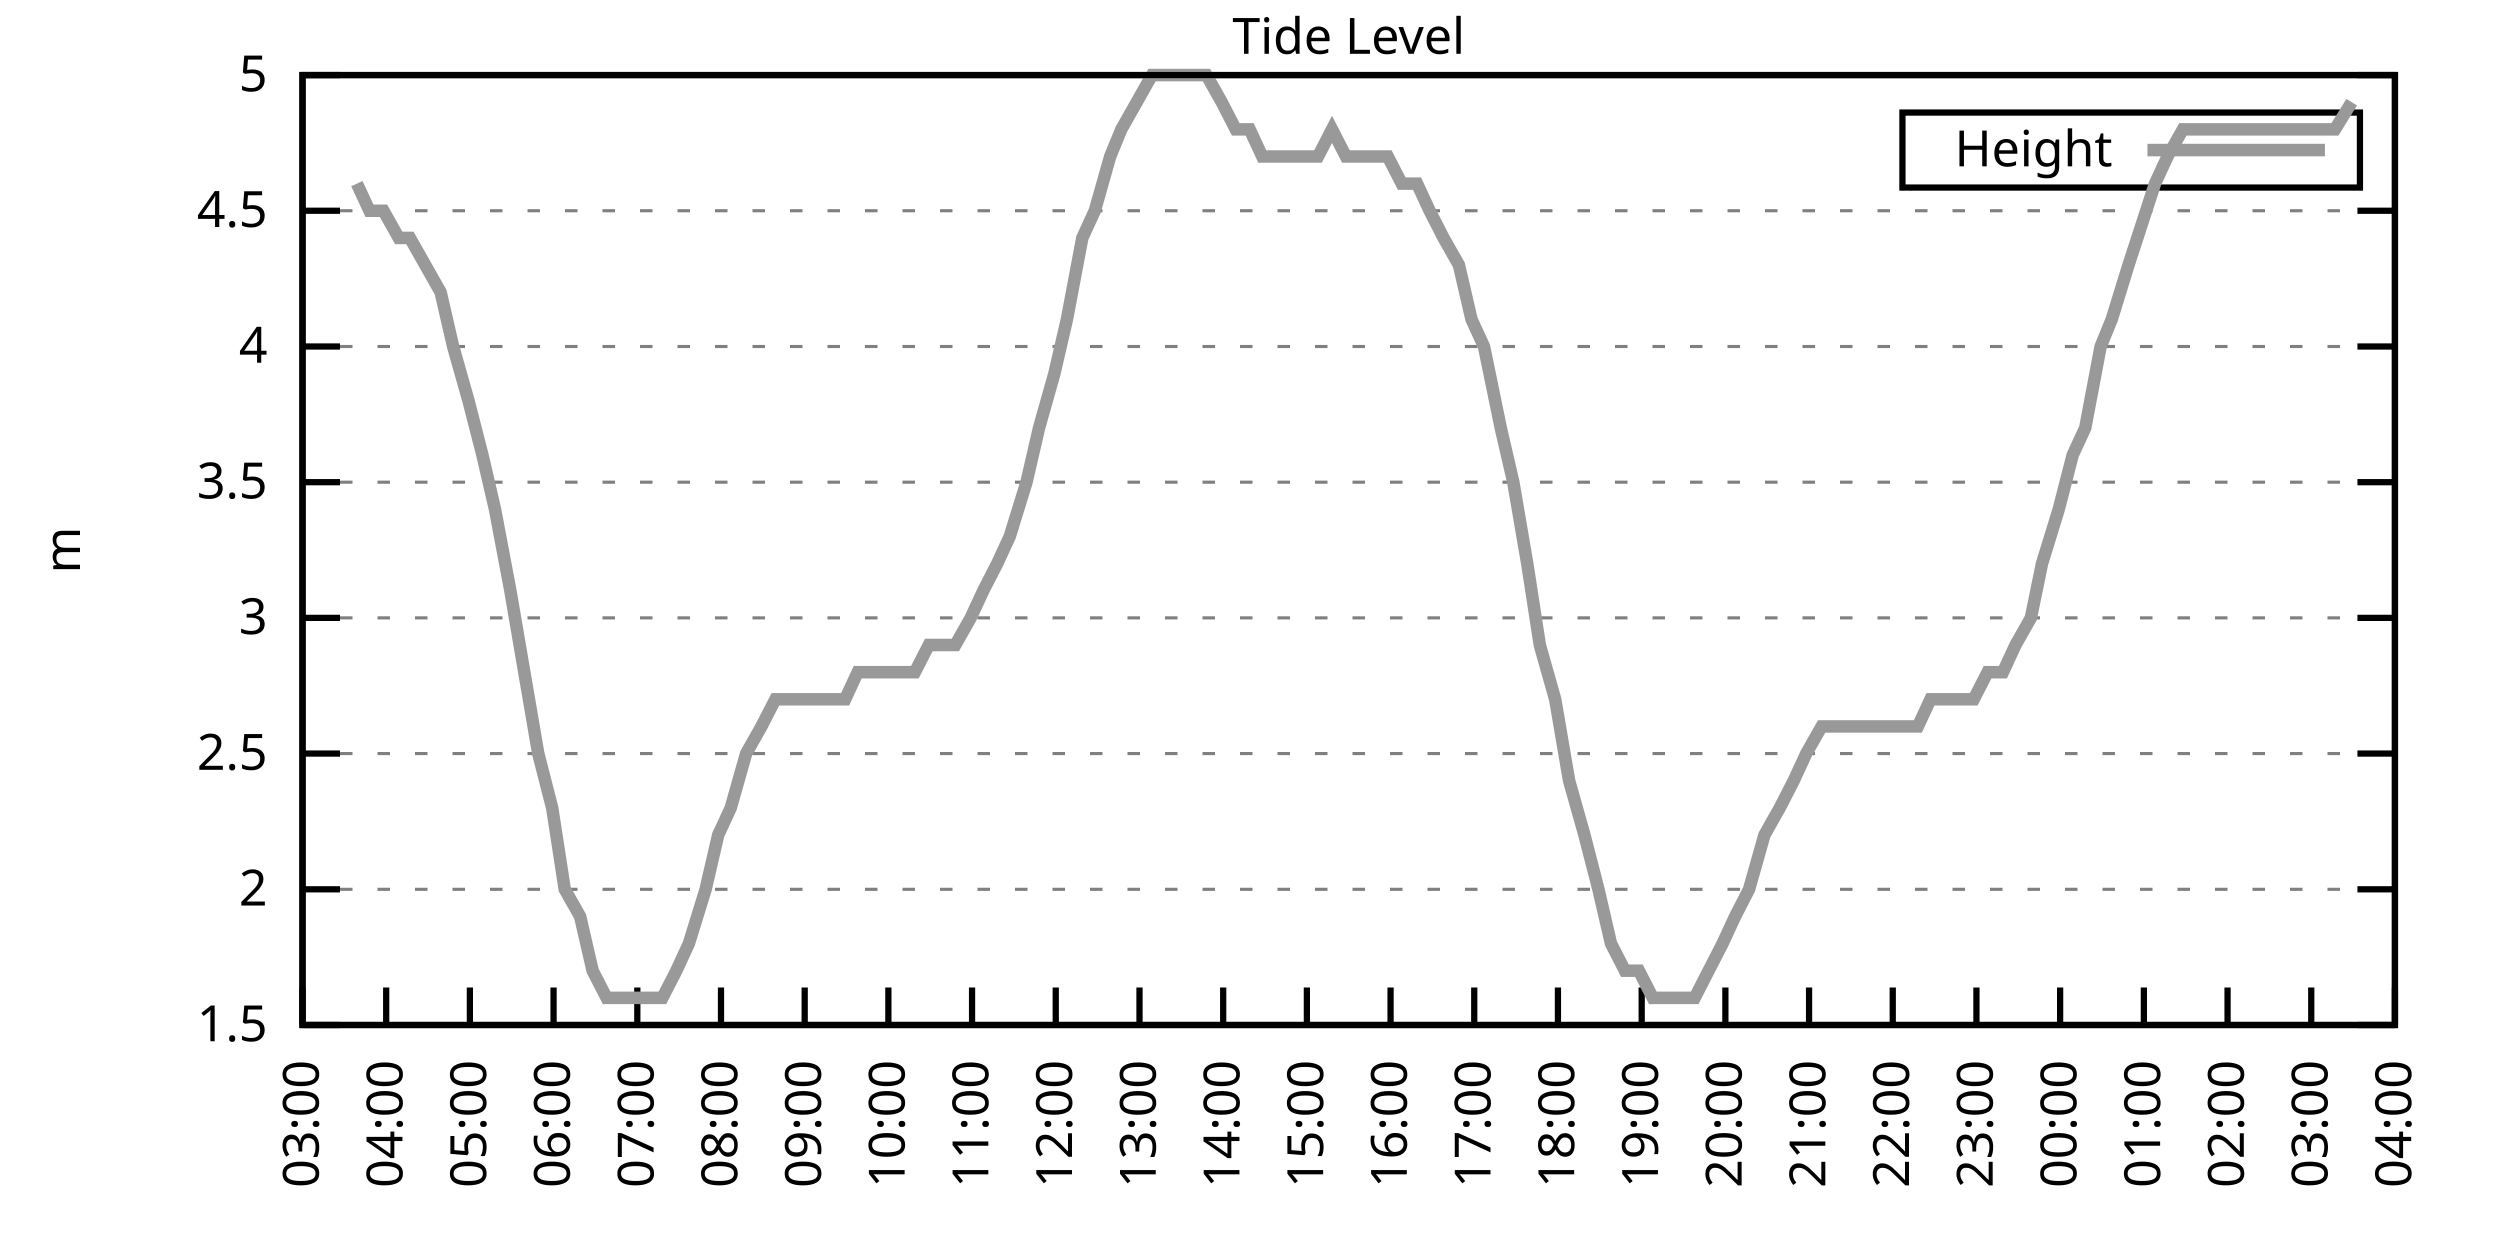
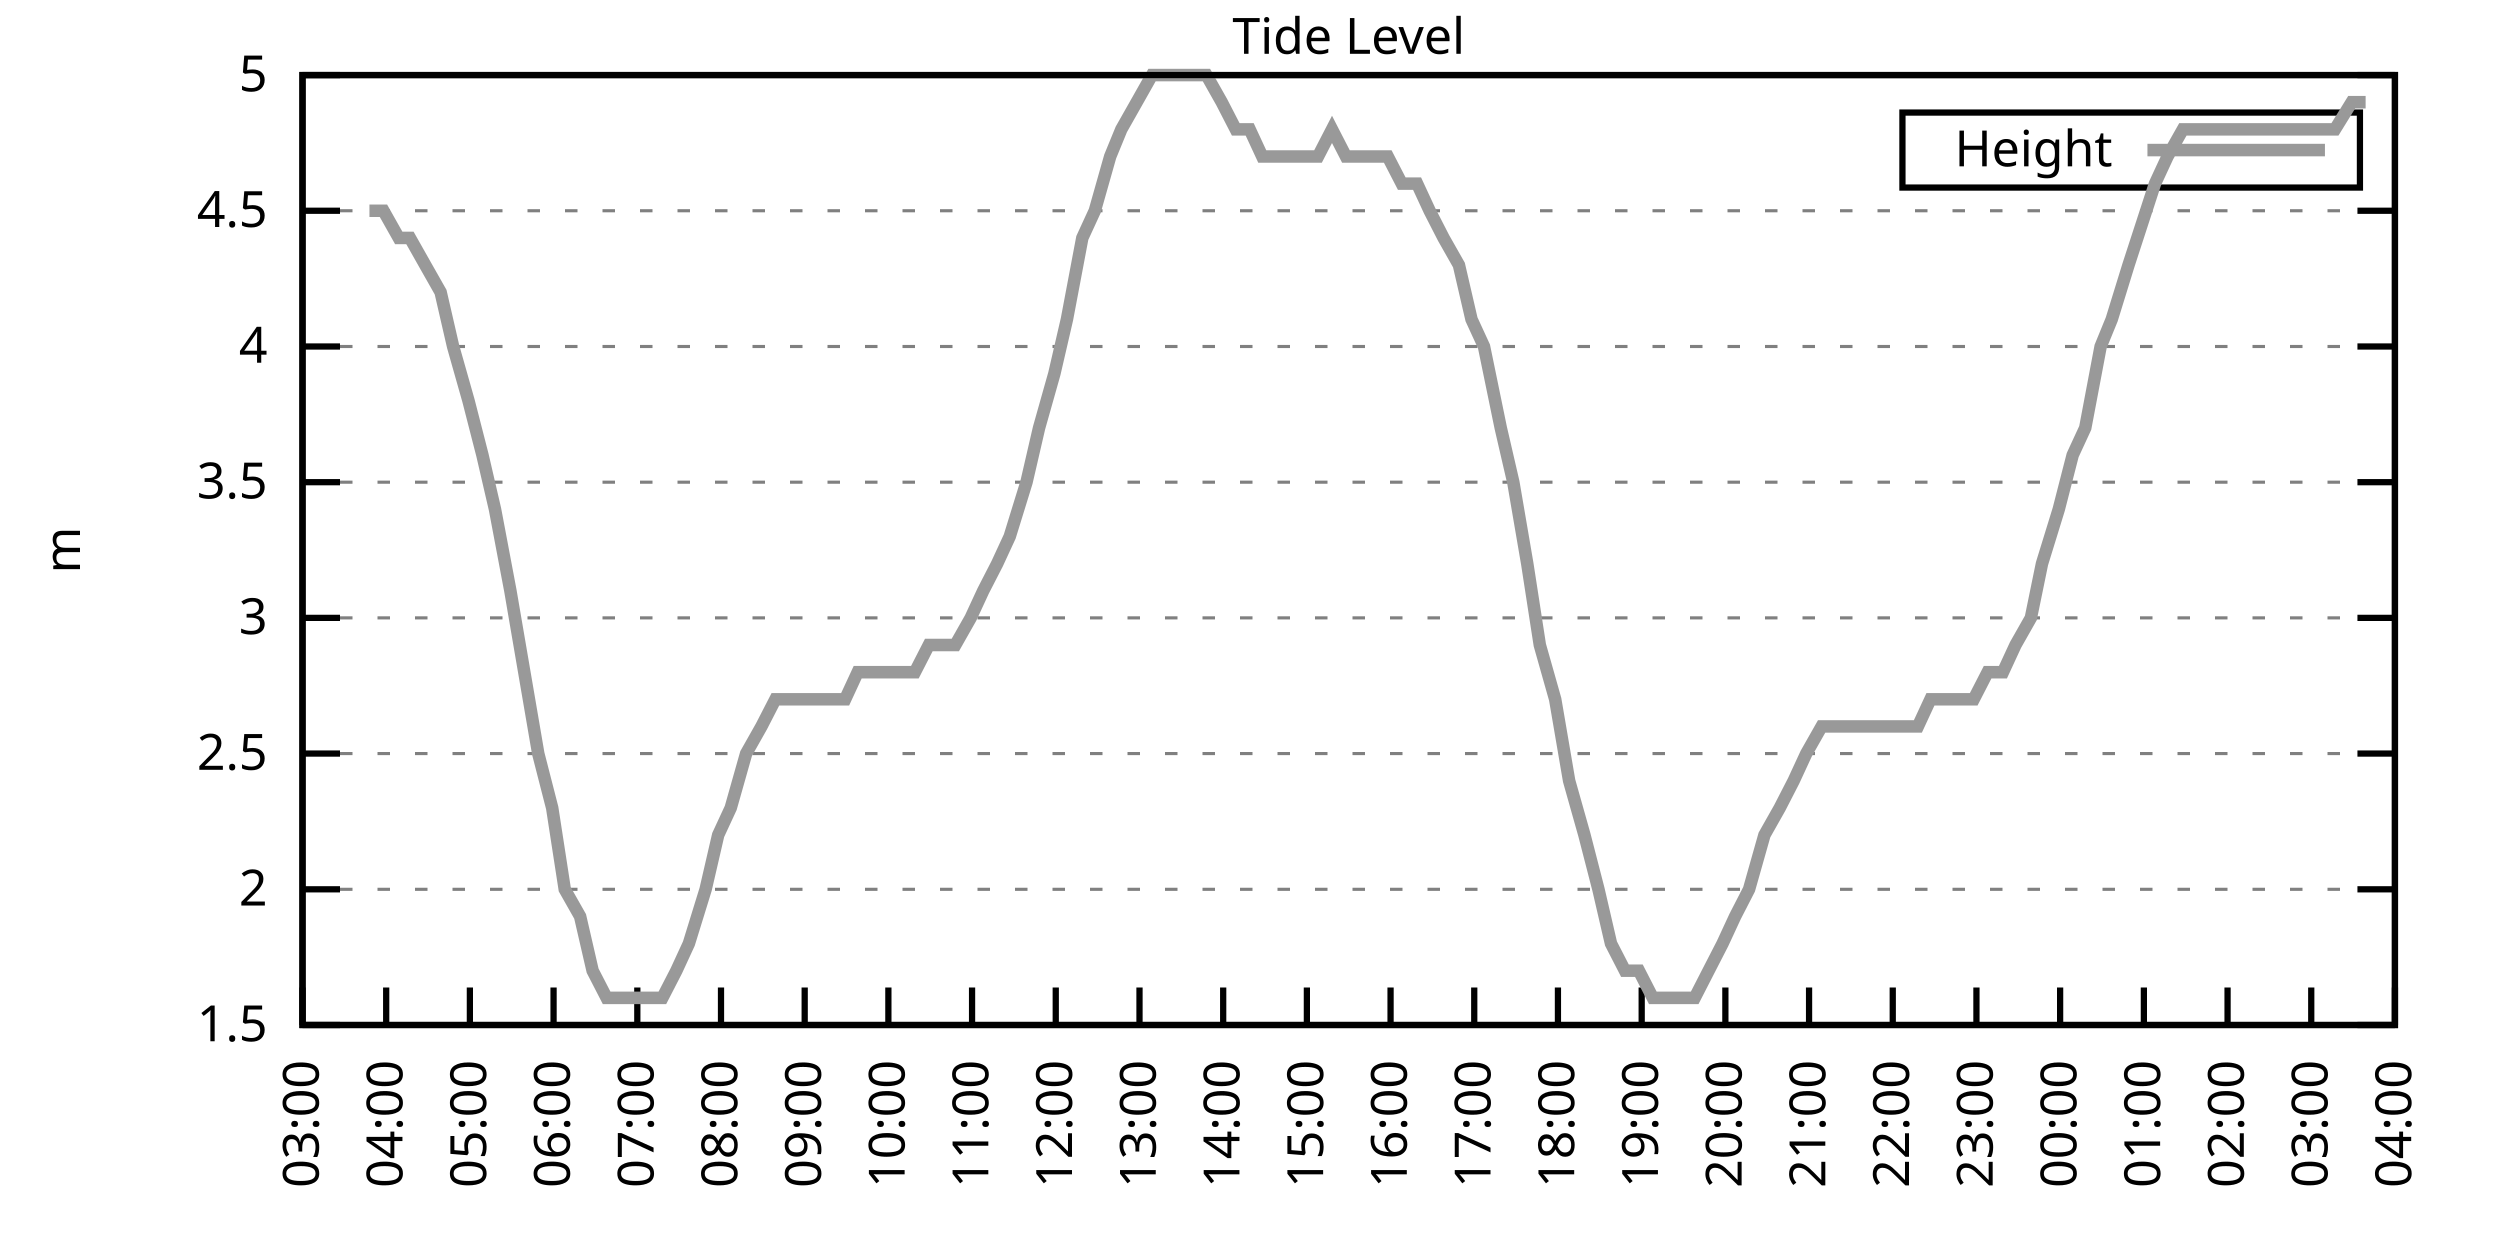
<svg xmlns="http://www.w3.org/2000/svg" xmlns:xlink="http://www.w3.org/1999/xlink" width="400" height="200" viewBox="0 0 400 200">
  <g id="gnuplot_canvas">
    <rect x="0" y="0" width="400" height="200" fill="none" />
    <defs>
      <circle id="gpDot" r="0.5" stroke-width="0.5" stroke="currentColor" />
      <path id="gpPt0" stroke-width="0.333" stroke="currentColor" d="M-1,0 h2 M0,-1 v2" />
      <path id="gpPt1" stroke-width="0.333" stroke="currentColor" d="M-1,-1 L1,1 M1,-1 L-1,1" />
      <path id="gpPt2" stroke-width="0.333" stroke="currentColor" d="M-1,0 L1,0 M0,-1 L0,1 M-1,-1 L1,1 M-1,1 L1,-1" />
      <rect id="gpPt3" stroke-width="0.333" stroke="currentColor" x="-1" y="-1" width="2" height="2" />
      <rect id="gpPt4" stroke-width="0.333" stroke="currentColor" fill="currentColor" x="-1" y="-1" width="2" height="2" />
      <circle id="gpPt5" stroke-width="0.333" stroke="currentColor" cx="0" cy="0" r="1" />
      <use xlink:href="#gpPt5" id="gpPt6" fill="currentColor" stroke="none" />
      <path id="gpPt7" stroke-width="0.333" stroke="currentColor" d="M0,-1.33 L-1.33,0.67 L1.33,0.67 z" />
      <use xlink:href="#gpPt7" id="gpPt8" fill="currentColor" stroke="none" />
      <use xlink:href="#gpPt7" id="gpPt9" stroke="currentColor" transform="rotate(180)" />
      <use xlink:href="#gpPt9" id="gpPt10" fill="currentColor" stroke="none" />
      <use xlink:href="#gpPt3" id="gpPt11" stroke="currentColor" transform="rotate(45)" />
      <use xlink:href="#gpPt11" id="gpPt12" fill="currentColor" stroke="none" />
      <path id="gpPt13" stroke-width="0.333" stroke="currentColor" d="M0,1.330 L1.265,0.411 L0.782,-1.067 L-0.782,-1.076 L-1.265,0.411 z" />
      <use xlink:href="#gpPt13" id="gpPt14" fill="currentColor" stroke="none" />
      <filter id="textbox" filterUnits="objectBoundingBox" x="0" y="0" height="1" width="1">
        <feFlood flood-color="white" flood-opacity="1" result="bgnd" />
        <feComposite in="SourceGraphic" in2="bgnd" operator="atop" />
      </filter>
      <filter id="greybox" filterUnits="objectBoundingBox" x="0" y="0" height="1" width="1">
        <feFlood flood-color="lightgrey" flood-opacity="1" result="grey" />
        <feComposite in="SourceGraphic" in2="grey" operator="atop" />
      </filter>
    </defs>
    <g fill="none" color="white" stroke="currentColor" stroke-width="1.00" stroke-linecap="butt" stroke-linejoin="miter">
</g>
    <g fill="none" color="black" stroke="currentColor" stroke-width="1.00" stroke-linecap="butt" stroke-linejoin="miter">
      <g stroke="none" shape-rendering="crispEdges">
        <polygon fill="rgb(255, 255, 255)" points="48.40,164.00 383.18,164.00 383.18,12.02 48.40,12.02 " />
      </g>
    </g>
    <g fill="none" color="black" stroke="currentColor" stroke-width="1.00" stroke-linecap="butt" stroke-linejoin="miter">
</g>
    <g fill="none" color="black" stroke="black" stroke-width="0.50" stroke-linecap="butt" stroke-linejoin="miter">
</g>
    <g fill="none" color="gray" stroke="currentColor" stroke-width="0.50" stroke-linecap="butt" stroke-linejoin="miter">
      <path stroke="gray" stroke-dasharray="2,4" class="gridline" d="M48.40,164.00 L383.19,164.00  " />
    </g>
    <g fill="none" color="gray" stroke="gray" stroke-width="1.00" stroke-linecap="butt" stroke-linejoin="miter">
</g>
    <g fill="none" color="black" stroke="currentColor" stroke-width="1.00" stroke-linecap="butt" stroke-linejoin="miter">
      <path stroke="black" d="M48.40,164.00 L54.40,164.00 M383.19,164.00 L377.19,164.00  " />
      <g transform="translate(42.80,166.60)" stroke="none" fill="black" font-family="Sans" font-size="8.00" text-anchor="end">
        <text>
          <tspan font-family="Sans"> 1.5</tspan>
        </text>
      </g>
    </g>
    <g fill="none" color="black" stroke="currentColor" stroke-width="1.00" stroke-linecap="butt" stroke-linejoin="miter">
</g>
    <g fill="none" color="black" stroke="black" stroke-width="0.50" stroke-linecap="butt" stroke-linejoin="miter">
</g>
    <g fill="none" color="gray" stroke="currentColor" stroke-width="0.50" stroke-linecap="butt" stroke-linejoin="miter">
      <path stroke="gray" stroke-dasharray="2,4" class="gridline" d="M48.40,142.29 L383.19,142.29  " />
    </g>
    <g fill="none" color="gray" stroke="gray" stroke-width="1.00" stroke-linecap="butt" stroke-linejoin="miter">
</g>
    <g fill="none" color="black" stroke="currentColor" stroke-width="1.00" stroke-linecap="butt" stroke-linejoin="miter">
      <path stroke="black" d="M48.40,142.29 L54.40,142.29 M383.19,142.29 L377.19,142.29  " />
      <g transform="translate(42.80,144.89)" stroke="none" fill="black" font-family="Sans" font-size="8.00" text-anchor="end">
        <text>
          <tspan font-family="Sans"> 2</tspan>
        </text>
      </g>
    </g>
    <g fill="none" color="black" stroke="currentColor" stroke-width="1.00" stroke-linecap="butt" stroke-linejoin="miter">
</g>
    <g fill="none" color="black" stroke="black" stroke-width="0.50" stroke-linecap="butt" stroke-linejoin="miter">
</g>
    <g fill="none" color="gray" stroke="currentColor" stroke-width="0.50" stroke-linecap="butt" stroke-linejoin="miter">
      <path stroke="gray" stroke-dasharray="2,4" class="gridline" d="M48.40,120.57 L383.19,120.57  " />
    </g>
    <g fill="none" color="gray" stroke="gray" stroke-width="1.00" stroke-linecap="butt" stroke-linejoin="miter">
</g>
    <g fill="none" color="black" stroke="currentColor" stroke-width="1.00" stroke-linecap="butt" stroke-linejoin="miter">
      <path stroke="black" d="M48.40,120.57 L54.40,120.57 M383.19,120.57 L377.19,120.57  " />
      <g transform="translate(42.80,123.17)" stroke="none" fill="black" font-family="Sans" font-size="8.00" text-anchor="end">
        <text>
          <tspan font-family="Sans"> 2.5</tspan>
        </text>
      </g>
    </g>
    <g fill="none" color="black" stroke="currentColor" stroke-width="1.00" stroke-linecap="butt" stroke-linejoin="miter">
</g>
    <g fill="none" color="black" stroke="black" stroke-width="0.50" stroke-linecap="butt" stroke-linejoin="miter">
</g>
    <g fill="none" color="gray" stroke="currentColor" stroke-width="0.50" stroke-linecap="butt" stroke-linejoin="miter">
      <path stroke="gray" stroke-dasharray="2,4" class="gridline" d="M48.40,98.86 L383.19,98.86  " />
    </g>
    <g fill="none" color="gray" stroke="gray" stroke-width="1.00" stroke-linecap="butt" stroke-linejoin="miter">
</g>
    <g fill="none" color="black" stroke="currentColor" stroke-width="1.00" stroke-linecap="butt" stroke-linejoin="miter">
      <path stroke="black" d="M48.40,98.86 L54.40,98.86 M383.19,98.86 L377.19,98.86  " />
      <g transform="translate(42.80,101.46)" stroke="none" fill="black" font-family="Sans" font-size="8.00" text-anchor="end">
        <text>
          <tspan font-family="Sans"> 3</tspan>
        </text>
      </g>
    </g>
    <g fill="none" color="black" stroke="currentColor" stroke-width="1.00" stroke-linecap="butt" stroke-linejoin="miter">
</g>
    <g fill="none" color="black" stroke="black" stroke-width="0.50" stroke-linecap="butt" stroke-linejoin="miter">
</g>
    <g fill="none" color="gray" stroke="currentColor" stroke-width="0.50" stroke-linecap="butt" stroke-linejoin="miter">
      <path stroke="gray" stroke-dasharray="2,4" class="gridline" d="M48.40,77.15 L383.19,77.15  " />
    </g>
    <g fill="none" color="gray" stroke="gray" stroke-width="1.00" stroke-linecap="butt" stroke-linejoin="miter">
</g>
    <g fill="none" color="black" stroke="currentColor" stroke-width="1.00" stroke-linecap="butt" stroke-linejoin="miter">
      <path stroke="black" d="M48.40,77.15 L54.40,77.15 M383.19,77.15 L377.19,77.15  " />
      <g transform="translate(42.80,79.75)" stroke="none" fill="black" font-family="Sans" font-size="8.00" text-anchor="end">
        <text>
          <tspan font-family="Sans"> 3.5</tspan>
        </text>
      </g>
    </g>
    <g fill="none" color="black" stroke="currentColor" stroke-width="1.00" stroke-linecap="butt" stroke-linejoin="miter">
</g>
    <g fill="none" color="black" stroke="black" stroke-width="0.50" stroke-linecap="butt" stroke-linejoin="miter">
</g>
    <g fill="none" color="gray" stroke="currentColor" stroke-width="0.50" stroke-linecap="butt" stroke-linejoin="miter">
      <path stroke="gray" stroke-dasharray="2,4" class="gridline" d="M48.40,55.44 L383.19,55.44  " />
    </g>
    <g fill="none" color="gray" stroke="gray" stroke-width="1.00" stroke-linecap="butt" stroke-linejoin="miter">
</g>
    <g fill="none" color="black" stroke="currentColor" stroke-width="1.00" stroke-linecap="butt" stroke-linejoin="miter">
      <path stroke="black" d="M48.40,55.44 L54.40,55.44 M383.19,55.44 L377.19,55.44  " />
      <g transform="translate(42.80,58.04)" stroke="none" fill="black" font-family="Sans" font-size="8.00" text-anchor="end">
        <text>
          <tspan font-family="Sans"> 4</tspan>
        </text>
      </g>
    </g>
    <g fill="none" color="black" stroke="currentColor" stroke-width="1.00" stroke-linecap="butt" stroke-linejoin="miter">
</g>
    <g fill="none" color="black" stroke="black" stroke-width="0.50" stroke-linecap="butt" stroke-linejoin="miter">
</g>
    <g fill="none" color="gray" stroke="currentColor" stroke-width="0.50" stroke-linecap="butt" stroke-linejoin="miter">
      <path stroke="gray" stroke-dasharray="2,4" class="gridline" d="M48.40,33.72 L383.19,33.72  " />
    </g>
    <g fill="none" color="gray" stroke="gray" stroke-width="1.00" stroke-linecap="butt" stroke-linejoin="miter">
</g>
    <g fill="none" color="black" stroke="currentColor" stroke-width="1.00" stroke-linecap="butt" stroke-linejoin="miter">
      <path stroke="black" d="M48.40,33.72 L54.40,33.72 M383.19,33.72 L377.19,33.72  " />
      <g transform="translate(42.80,36.32)" stroke="none" fill="black" font-family="Sans" font-size="8.00" text-anchor="end">
        <text>
          <tspan font-family="Sans"> 4.5</tspan>
        </text>
      </g>
    </g>
    <g fill="none" color="black" stroke="currentColor" stroke-width="1.00" stroke-linecap="butt" stroke-linejoin="miter">
</g>
    <g fill="none" color="black" stroke="black" stroke-width="0.50" stroke-linecap="butt" stroke-linejoin="miter">
</g>
    <g fill="none" color="gray" stroke="currentColor" stroke-width="0.50" stroke-linecap="butt" stroke-linejoin="miter">
      <path stroke="gray" stroke-dasharray="2,4" class="gridline" d="M48.40,12.01 L383.19,12.01  " />
    </g>
    <g fill="none" color="gray" stroke="gray" stroke-width="1.00" stroke-linecap="butt" stroke-linejoin="miter">
</g>
    <g fill="none" color="black" stroke="currentColor" stroke-width="1.00" stroke-linecap="butt" stroke-linejoin="miter">
      <path stroke="black" d="M48.40,12.01 L54.40,12.01 M383.19,12.01 L377.19,12.01  " />
      <g transform="translate(42.80,14.61)" stroke="none" fill="black" font-family="Sans" font-size="8.00" text-anchor="end">
        <text>
          <tspan font-family="Sans"> 5</tspan>
        </text>
      </g>
    </g>
    <g fill="none" color="black" stroke="currentColor" stroke-width="1.00" stroke-linecap="butt" stroke-linejoin="miter">
      <path stroke="black" d="M48.40,164.00 L48.40,158.00  " />
      <g transform="translate(51.00,169.60) rotate(270.00)" stroke="none" fill="black" font-family="Sans" font-size="8.00" text-anchor="end">
        <text>
          <tspan font-family="Sans">03:00</tspan>
        </text>
      </g>
    </g>
    <g fill="none" color="black" stroke="currentColor" stroke-width="1.00" stroke-linecap="butt" stroke-linejoin="miter">
      <path stroke="black" d="M61.79,164.00 L61.79,158.00  " />
      <g transform="translate(64.39,169.60) rotate(270.00)" stroke="none" fill="black" font-family="Sans" font-size="8.00" text-anchor="end">
        <text>
          <tspan font-family="Sans">04:00</tspan>
        </text>
      </g>
    </g>
    <g fill="none" color="black" stroke="currentColor" stroke-width="1.00" stroke-linecap="butt" stroke-linejoin="miter">
      <path stroke="black" d="M75.18,164.00 L75.18,158.00  " />
      <g transform="translate(77.78,169.60) rotate(270.00)" stroke="none" fill="black" font-family="Sans" font-size="8.00" text-anchor="end">
        <text>
          <tspan font-family="Sans">05:00</tspan>
        </text>
      </g>
    </g>
    <g fill="none" color="black" stroke="currentColor" stroke-width="1.00" stroke-linecap="butt" stroke-linejoin="miter">
      <path stroke="black" d="M88.57,164.00 L88.57,158.00  " />
      <g transform="translate(91.17,169.60) rotate(270.00)" stroke="none" fill="black" font-family="Sans" font-size="8.00" text-anchor="end">
        <text>
          <tspan font-family="Sans">06:00</tspan>
        </text>
      </g>
    </g>
    <g fill="none" color="black" stroke="currentColor" stroke-width="1.00" stroke-linecap="butt" stroke-linejoin="miter">
      <path stroke="black" d="M101.97,164.00 L101.97,158.00  " />
      <g transform="translate(104.57,169.60) rotate(270.00)" stroke="none" fill="black" font-family="Sans" font-size="8.00" text-anchor="end">
        <text>
          <tspan font-family="Sans">07:00</tspan>
        </text>
      </g>
    </g>
    <g fill="none" color="black" stroke="currentColor" stroke-width="1.00" stroke-linecap="butt" stroke-linejoin="miter">
      <path stroke="black" d="M115.36,164.00 L115.36,158.00  " />
      <g transform="translate(117.96,169.60) rotate(270.00)" stroke="none" fill="black" font-family="Sans" font-size="8.00" text-anchor="end">
        <text>
          <tspan font-family="Sans">08:00</tspan>
        </text>
      </g>
    </g>
    <g fill="none" color="black" stroke="currentColor" stroke-width="1.00" stroke-linecap="butt" stroke-linejoin="miter">
      <path stroke="black" d="M128.75,164.00 L128.75,158.00  " />
      <g transform="translate(131.35,169.60) rotate(270.00)" stroke="none" fill="black" font-family="Sans" font-size="8.00" text-anchor="end">
        <text>
          <tspan font-family="Sans">09:00</tspan>
        </text>
      </g>
    </g>
    <g fill="none" color="black" stroke="currentColor" stroke-width="1.00" stroke-linecap="butt" stroke-linejoin="miter">
      <path stroke="black" d="M142.14,164.00 L142.14,158.00  " />
      <g transform="translate(144.74,169.60) rotate(270.00)" stroke="none" fill="black" font-family="Sans" font-size="8.00" text-anchor="end">
        <text>
          <tspan font-family="Sans">10:00</tspan>
        </text>
      </g>
    </g>
    <g fill="none" color="black" stroke="currentColor" stroke-width="1.00" stroke-linecap="butt" stroke-linejoin="miter">
      <path stroke="black" d="M155.53,164.00 L155.53,158.00  " />
      <g transform="translate(158.13,169.60) rotate(270.00)" stroke="none" fill="black" font-family="Sans" font-size="8.00" text-anchor="end">
        <text>
          <tspan font-family="Sans">11:00</tspan>
        </text>
      </g>
    </g>
    <g fill="none" color="black" stroke="currentColor" stroke-width="1.00" stroke-linecap="butt" stroke-linejoin="miter">
      <path stroke="black" d="M168.92,164.00 L168.92,158.00  " />
      <g transform="translate(171.52,169.60) rotate(270.00)" stroke="none" fill="black" font-family="Sans" font-size="8.00" text-anchor="end">
        <text>
          <tspan font-family="Sans">12:00</tspan>
        </text>
      </g>
    </g>
    <g fill="none" color="black" stroke="currentColor" stroke-width="1.00" stroke-linecap="butt" stroke-linejoin="miter">
      <path stroke="black" d="M182.32,164.00 L182.32,158.00  " />
      <g transform="translate(184.92,169.60) rotate(270.00)" stroke="none" fill="black" font-family="Sans" font-size="8.00" text-anchor="end">
        <text>
          <tspan font-family="Sans">13:00</tspan>
        </text>
      </g>
    </g>
    <g fill="none" color="black" stroke="currentColor" stroke-width="1.00" stroke-linecap="butt" stroke-linejoin="miter">
      <path stroke="black" d="M195.71,164.00 L195.71,158.00  " />
      <g transform="translate(198.31,169.60) rotate(270.00)" stroke="none" fill="black" font-family="Sans" font-size="8.00" text-anchor="end">
        <text>
          <tspan font-family="Sans">14:00</tspan>
        </text>
      </g>
    </g>
    <g fill="none" color="black" stroke="currentColor" stroke-width="1.00" stroke-linecap="butt" stroke-linejoin="miter">
      <path stroke="black" d="M209.10,164.00 L209.10,158.00  " />
      <g transform="translate(211.70,169.60) rotate(270.00)" stroke="none" fill="black" font-family="Sans" font-size="8.00" text-anchor="end">
        <text>
          <tspan font-family="Sans">15:00</tspan>
        </text>
      </g>
    </g>
    <g fill="none" color="black" stroke="currentColor" stroke-width="1.00" stroke-linecap="butt" stroke-linejoin="miter">
      <path stroke="black" d="M222.49,164.00 L222.49,158.00  " />
      <g transform="translate(225.09,169.60) rotate(270.00)" stroke="none" fill="black" font-family="Sans" font-size="8.00" text-anchor="end">
        <text>
          <tspan font-family="Sans">16:00</tspan>
        </text>
      </g>
    </g>
    <g fill="none" color="black" stroke="currentColor" stroke-width="1.00" stroke-linecap="butt" stroke-linejoin="miter">
      <path stroke="black" d="M235.88,164.00 L235.88,158.00  " />
      <g transform="translate(238.48,169.60) rotate(270.00)" stroke="none" fill="black" font-family="Sans" font-size="8.00" text-anchor="end">
        <text>
          <tspan font-family="Sans">17:00</tspan>
        </text>
      </g>
    </g>
    <g fill="none" color="black" stroke="currentColor" stroke-width="1.00" stroke-linecap="butt" stroke-linejoin="miter">
      <path stroke="black" d="M249.27,164.00 L249.27,158.00  " />
      <g transform="translate(251.87,169.60) rotate(270.00)" stroke="none" fill="black" font-family="Sans" font-size="8.00" text-anchor="end">
        <text>
          <tspan font-family="Sans">18:00</tspan>
        </text>
      </g>
    </g>
    <g fill="none" color="black" stroke="currentColor" stroke-width="1.00" stroke-linecap="butt" stroke-linejoin="miter">
      <path stroke="black" d="M262.67,164.00 L262.67,158.00  " />
      <g transform="translate(265.27,169.60) rotate(270.00)" stroke="none" fill="black" font-family="Sans" font-size="8.00" text-anchor="end">
        <text>
          <tspan font-family="Sans">19:00</tspan>
        </text>
      </g>
    </g>
    <g fill="none" color="black" stroke="currentColor" stroke-width="1.00" stroke-linecap="butt" stroke-linejoin="miter">
      <path stroke="black" d="M276.06,164.00 L276.06,158.00  " />
      <g transform="translate(278.66,169.60) rotate(270.00)" stroke="none" fill="black" font-family="Sans" font-size="8.00" text-anchor="end">
        <text>
          <tspan font-family="Sans">20:00</tspan>
        </text>
      </g>
    </g>
    <g fill="none" color="black" stroke="currentColor" stroke-width="1.00" stroke-linecap="butt" stroke-linejoin="miter">
      <path stroke="black" d="M289.45,164.00 L289.45,158.00  " />
      <g transform="translate(292.05,169.60) rotate(270.00)" stroke="none" fill="black" font-family="Sans" font-size="8.00" text-anchor="end">
        <text>
          <tspan font-family="Sans">21:00</tspan>
        </text>
      </g>
    </g>
    <g fill="none" color="black" stroke="currentColor" stroke-width="1.00" stroke-linecap="butt" stroke-linejoin="miter">
      <path stroke="black" d="M302.84,164.00 L302.84,158.00  " />
      <g transform="translate(305.44,169.60) rotate(270.00)" stroke="none" fill="black" font-family="Sans" font-size="8.00" text-anchor="end">
        <text>
          <tspan font-family="Sans">22:00</tspan>
        </text>
      </g>
    </g>
    <g fill="none" color="black" stroke="currentColor" stroke-width="1.00" stroke-linecap="butt" stroke-linejoin="miter">
      <path stroke="black" d="M316.23,164.00 L316.23,158.00  " />
      <g transform="translate(318.83,169.60) rotate(270.00)" stroke="none" fill="black" font-family="Sans" font-size="8.00" text-anchor="end">
        <text>
          <tspan font-family="Sans">23:00</tspan>
        </text>
      </g>
    </g>
    <g fill="none" color="black" stroke="currentColor" stroke-width="1.00" stroke-linecap="butt" stroke-linejoin="miter">
      <path stroke="black" d="M329.62,164.00 L329.62,158.00  " />
      <g transform="translate(332.22,169.60) rotate(270.00)" stroke="none" fill="black" font-family="Sans" font-size="8.00" text-anchor="end">
        <text>
          <tspan font-family="Sans">00:00</tspan>
        </text>
      </g>
    </g>
    <g fill="none" color="black" stroke="currentColor" stroke-width="1.00" stroke-linecap="butt" stroke-linejoin="miter">
      <path stroke="black" d="M343.02,164.00 L343.02,158.00  " />
      <g transform="translate(345.62,169.60) rotate(270.00)" stroke="none" fill="black" font-family="Sans" font-size="8.00" text-anchor="end">
        <text>
          <tspan font-family="Sans">01:00</tspan>
        </text>
      </g>
    </g>
    <g fill="none" color="black" stroke="currentColor" stroke-width="1.00" stroke-linecap="butt" stroke-linejoin="miter">
      <path stroke="black" d="M356.41,164.00 L356.41,158.00  " />
      <g transform="translate(359.01,169.60) rotate(270.00)" stroke="none" fill="black" font-family="Sans" font-size="8.00" text-anchor="end">
        <text>
          <tspan font-family="Sans">02:00</tspan>
        </text>
      </g>
    </g>
    <g fill="none" color="black" stroke="currentColor" stroke-width="1.00" stroke-linecap="butt" stroke-linejoin="miter">
      <path stroke="black" d="M369.80,164.00 L369.80,158.00  " />
      <g transform="translate(372.40,169.60) rotate(270.00)" stroke="none" fill="black" font-family="Sans" font-size="8.00" text-anchor="end">
        <text>
          <tspan font-family="Sans">03:00</tspan>
        </text>
      </g>
    </g>
    <g fill="none" color="black" stroke="currentColor" stroke-width="1.00" stroke-linecap="butt" stroke-linejoin="miter">
      <path stroke="black" d="M383.19,164.00 L383.19,158.00  " />
      <g transform="translate(385.79,169.60) rotate(270.00)" stroke="none" fill="black" font-family="Sans" font-size="8.00" text-anchor="end">
        <text>
          <tspan font-family="Sans">04:00</tspan>
        </text>
      </g>
    </g>
    <g fill="none" color="black" stroke="currentColor" stroke-width="1.00" stroke-linecap="butt" stroke-linejoin="miter">
</g>
    <g fill="none" color="black" stroke="currentColor" stroke-width="1.00" stroke-linecap="butt" stroke-linejoin="miter">
      <path stroke="black" d="M48.40,12.01 L48.40,164.00 L383.19,164.00 L383.19,12.01 L48.40,12.01 Z  " />
    </g>
    <g fill="none" color="black" stroke="currentColor" stroke-width="1.00" stroke-linecap="butt" stroke-linejoin="miter">
</g>
    <g fill="none" color="black" stroke="currentColor" stroke-width="1.00" stroke-linecap="butt" stroke-linejoin="miter">
      <path stroke="black" d="M304.39,30.01 L304.39,18.01 L377.59,18.01 L377.59,30.01 L304.39,30.01 Z  " />
    </g>
    <g id="Tide_level_plot_1">
      <g fill="none" color="white" stroke="black" stroke-width="2.00" stroke-linecap="butt" stroke-linejoin="miter">
</g>
      <g fill="none" color="black" stroke="currentColor" stroke-width="2.00" stroke-linecap="butt" stroke-linejoin="miter">
        <g transform="translate(337.99,26.61)" stroke="none" fill="black" font-family="Sans" font-size="8.00" text-anchor="end">
          <text>
            <tspan font-family="Sans">Height</tspan>
          </text>
        </g>
      </g>
      <g fill="none" color="black" stroke="currentColor" stroke-width="2.00" stroke-linecap="butt" stroke-linejoin="miter">
-         <path stroke="rgb(153, 153, 153)" d="M343.59,24.01 L371.99,24.01 M57.10,29.38 L59.11,33.72 L61.35,33.72 L63.80,38.07 L65.59,38.07 L68.04,42.41   L70.50,46.75 L72.50,55.44 L74.96,64.12 L77.19,72.81 L79.20,81.49 L81.66,94.52 L83.89,107.55 L86.12,120.57   L88.35,129.26 L90.36,142.29 L92.82,146.63 L94.82,155.31 L97.06,159.66 L99.51,159.66 L101.52,159.66 L103.98,159.66   L105.98,159.66 L108.22,155.31 L110.22,150.97 L112.90,142.29 L114.91,133.60 L116.92,129.26 L119.38,120.57 L121.83,116.23   L124.06,111.89 L126.07,111.89 L128.30,111.89 L130.76,111.89 L132.77,111.89 L135.22,111.89 L137.23,107.55 L139.46,107.55   L141.47,107.55 L143.93,107.55 L146.38,107.55 L148.61,103.20 L150.62,103.20 L152.85,103.20 L155.31,98.86 L157.32,94.52   L159.55,90.18 L161.56,85.83 L164.24,77.15 L166.25,68.46 L168.70,59.78 L170.71,51.09 L173.17,38.07 L175.17,33.72   L177.63,25.04 L179.41,20.70 L181.87,16.35 L184.32,12.01 L186.56,12.01 L188.34,12.01 L191.02,12.01 L193.03,12.01   L195.48,16.35 L197.72,20.70 L199.95,20.70 L201.96,25.04 L203.97,25.04 L206.64,25.04 L208.65,25.04 L210.88,25.04   L213.12,20.70 L215.35,25.04 L217.80,25.04 L220.04,25.04 L222.04,25.04 L224.28,29.38 L226.73,29.38 L228.74,33.72   L230.97,38.07 L233.43,42.41 L235.44,51.09 L237.44,55.44 L240.12,68.46 L242.13,77.15 L244.36,90.18 L246.37,103.20   L248.83,111.89 L251.06,124.92 L253.51,133.60 L255.75,142.29 L257.76,150.97 L259.99,155.31 L262.22,155.31 L264.45,159.66   L266.91,159.66 L269.14,159.66 L271.15,159.66 L273.38,155.31 L275.61,150.97 L277.62,146.63 L279.85,142.29 L282.31,133.60   L284.76,129.26 L286.99,124.92 L289.00,120.57 L291.46,116.23 L293.47,116.23 L295.48,116.23 L298.15,116.23 L300.39,116.23   L302.62,116.23 L304.85,116.23 L306.86,116.23 L308.87,111.89 L311.54,111.89 L313.78,111.89 L315.79,111.89 L318.02,107.55   L320.47,107.55 L322.48,103.20 L324.94,98.86 L326.72,90.18 L329.40,81.49 L331.63,72.81 L333.64,68.46 L336.10,55.44   L337.88,51.09 L340.56,42.41 L344.80,29.38 L346.81,25.04 L349.26,20.70 L351.72,20.70 L353.73,20.70 L355.74,20.70   L357.52,20.70 L360.65,20.70 L362.43,20.70 L365.11,20.70 L367.34,20.70 L369.13,20.70 L371.81,20.70 L373.59,20.70   L376.27,16.35  " />
+         <path stroke="rgb(153, 153, 153)" d="M343.59,24.01 L371.99,24.01 M59.11,33.72 L61.35,33.72 L63.80,38.07 L65.59,38.07 L68.04,42.41 L70.50,46.75   L72.50,55.44 L74.96,64.12 L77.19,72.81 L79.20,81.49 L81.66,94.52 L83.89,107.55 L86.12,120.57 L88.35,129.26   L90.36,142.29 L92.82,146.63 L94.82,155.31 L97.06,159.66 L99.51,159.66 L101.52,159.66 L103.98,159.66 L105.98,159.66   L108.22,155.31 L110.22,150.97 L112.90,142.29 L114.91,133.60 L116.92,129.26 L119.38,120.57 L121.83,116.23 L124.06,111.89   L126.07,111.89 L128.30,111.89 L130.76,111.89 L132.77,111.89 L135.22,111.89 L137.23,107.55 L139.46,107.55 L141.47,107.55   L143.93,107.55 L146.38,107.55 L148.61,103.20 L150.62,103.20 L152.85,103.20 L155.31,98.86 L157.32,94.52 L159.55,90.18   L161.56,85.83 L164.24,77.15 L166.25,68.46 L168.70,59.78 L170.71,51.09 L173.17,38.07 L175.17,33.72 L177.63,25.04   L179.41,20.70 L181.87,16.35 L184.32,12.01 L186.56,12.01 L188.34,12.01 L191.02,12.01 L193.03,12.01 L195.48,16.35   L197.72,20.70 L199.95,20.70 L201.96,25.04 L203.97,25.04 L206.64,25.04 L208.65,25.04 L210.88,25.04 L213.12,20.70   L215.35,25.04 L217.80,25.04 L220.04,25.04 L222.04,25.04 L224.28,29.38 L226.73,29.38 L228.74,33.72 L230.97,38.07   L233.43,42.41 L235.44,51.09 L237.44,55.44 L240.12,68.46 L242.13,77.15 L244.36,90.18 L246.37,103.20 L248.83,111.89   L251.06,124.92 L253.51,133.60 L255.75,142.29 L257.76,150.97 L259.99,155.31 L262.22,155.31 L264.45,159.66 L266.91,159.66   L269.14,159.66 L271.15,159.66 L273.38,155.31 L275.61,150.97 L277.62,146.63 L279.85,142.29 L282.31,133.60 L284.76,129.26   L286.99,124.92 L289.00,120.57 L291.46,116.23 L293.47,116.23 L295.48,116.23 L298.15,116.23 L300.39,116.23 L302.62,116.23   L304.85,116.23 L306.86,116.23 L308.87,111.89 L311.54,111.89 L313.78,111.89 L315.79,111.89 L318.02,107.55 L320.47,107.55   L322.48,103.20 L324.94,98.86 L326.72,90.18 L329.40,81.49 L331.63,72.81 L333.64,68.46 L336.10,55.44 L337.88,51.09   L340.56,42.41 L344.80,29.38 L346.81,25.04 L349.26,20.70 L351.72,20.70 L353.73,20.70 L355.74,20.70 L357.52,20.70   L360.65,20.70 L362.43,20.70 L365.11,20.70 L367.34,20.70 L369.13,20.70 L371.81,20.70 L373.59,20.70 L376.27,16.35   L378.50,16.35  " />
      </g>
    </g>
    <g fill="none" color="black" stroke="currentColor" stroke-width="2.00" stroke-linecap="butt" stroke-linejoin="miter">
</g>
    <g fill="none" color="black" stroke="black" stroke-width="1.00" stroke-linecap="butt" stroke-linejoin="miter">
</g>
    <g fill="none" color="black" stroke="currentColor" stroke-width="1.00" stroke-linecap="butt" stroke-linejoin="miter">
      <path stroke="black" d="M48.40,12.01 L48.40,164.00 L383.19,164.00 L383.19,12.01 L48.40,12.01 Z  " />
      <g transform="translate(12.80,88.01) rotate(270.00)" stroke="none" fill="black" font-family="Sans" font-size="8.00" text-anchor="middle">
        <text>
          <tspan font-family="Sans">m</tspan>
        </text>
      </g>
    </g>
    <g fill="none" color="black" stroke="currentColor" stroke-width="1.00" stroke-linecap="butt" stroke-linejoin="miter">
</g>
    <g fill="none" color="black" stroke="currentColor" stroke-width="1.00" stroke-linecap="butt" stroke-linejoin="miter">
      <g transform="translate(215.79,8.61)" stroke="none" fill="black" font-family="Sans" font-size="8.00" text-anchor="middle">
        <text>
          <tspan font-family="Sans">Tide Level</tspan>
        </text>
      </g>
    </g>
    <g fill="none" color="black" stroke="currentColor" stroke-width="1.00" stroke-linecap="butt" stroke-linejoin="miter">
</g>
  </g>
</svg>
